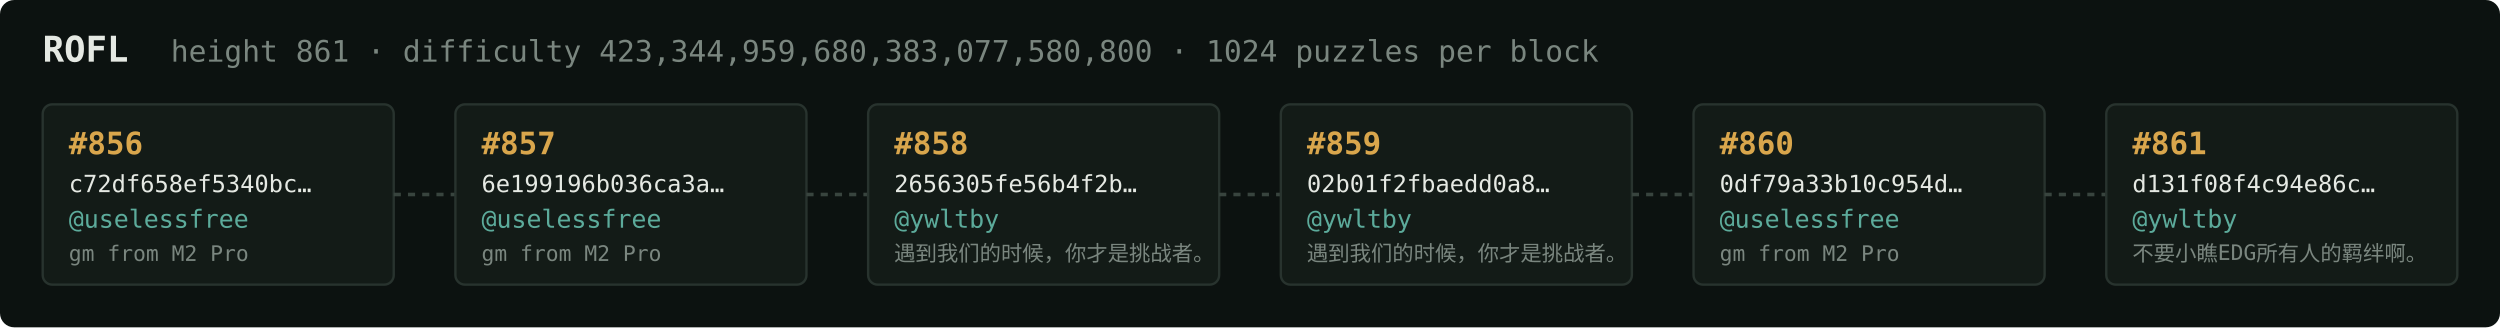
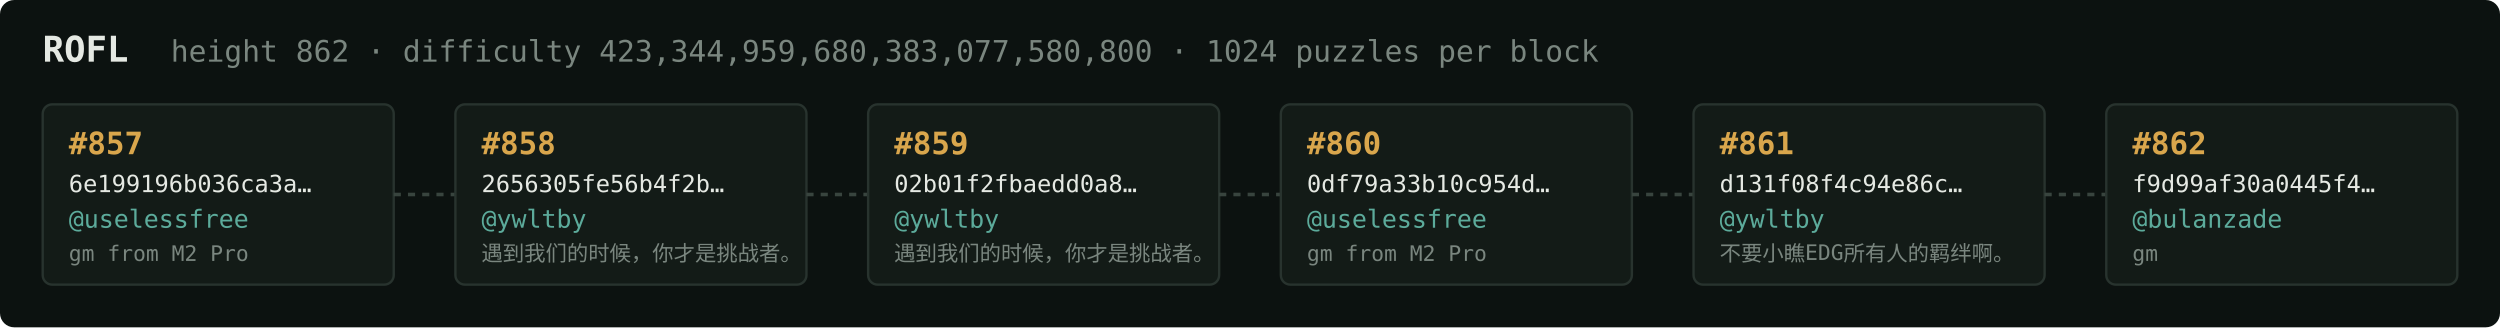
<svg xmlns="http://www.w3.org/2000/svg" width="1054" height="138" viewBox="0 0 1054 138" font-family="ui-monospace,SFMono-Regular,Menlo,monospace">
  <rect fill="#0c1210" width="1054" height="138" rx="6" />
  <text x="18" y="26" fill="#e5e9e3" font-size="15" font-weight="700">ROFL</text>
-   <text x="72" y="26" fill="#7a867f" font-size="12.5">height 861 · difficulty 423,344,959,680,383,077,580,800 · 1024 puzzles per block</text>
+   <text x="72" y="26" fill="#7a867f" font-size="12.5">height 862 · difficulty 423,344,959,680,383,077,580,800 · 1024 puzzles per block</text>
  <rect x="18" y="44" width="148" height="76" rx="4" fill="#131b17" stroke="#28332e" stroke-width="1" />
-   <text x="29" y="65" fill="#d9a64c" font-size="13" font-weight="700">#856</text>
-   <text x="29" y="81" fill="#e5e9e3" font-size="10">c72df658ef5340bc…</text>
+   <text x="29" y="65" fill="#d9a64c" font-size="13" font-weight="700">#857</text>
+   <text x="29" y="81" fill="#e5e9e3" font-size="10">6e199196b036ca3a…</text>
  <text x="29" y="96" fill="#5cab9b" font-size="10.5">@uselessfree</text>
  <text x="29" y="110" fill="#7a867f" font-size="9">gm from M2 Pro</text>
  <line x1="166" y1="82.0" x2="192" y2="82.0" stroke="#38443e" stroke-width="1.5" stroke-dasharray="3 3" />
  <rect x="192" y="44" width="148" height="76" rx="4" fill="#131b17" stroke="#28332e" stroke-width="1" />
-   <text x="203" y="65" fill="#d9a64c" font-size="13" font-weight="700">#857</text>
-   <text x="203" y="81" fill="#e5e9e3" font-size="10">6e199196b036ca3a…</text>
-   <text x="203" y="96" fill="#5cab9b" font-size="10.5">@uselessfree</text>
-   <text x="203" y="110" fill="#7a867f" font-size="9">gm from M2 Pro</text>
+   <text x="203" y="65" fill="#d9a64c" font-size="13" font-weight="700">#858</text>
+   <text x="203" y="81" fill="#e5e9e3" font-size="10">2656305fe56b4f2b…</text>
+   <text x="203" y="96" fill="#5cab9b" font-size="10.5">@ywltby</text>
+   <text x="203" y="110" fill="#7a867f" font-size="9">遇到我们的时候，你才是挑战者。</text>
  <line x1="340" y1="82.0" x2="366" y2="82.0" stroke="#38443e" stroke-width="1.5" stroke-dasharray="3 3" />
  <rect x="366" y="44" width="148" height="76" rx="4" fill="#131b17" stroke="#28332e" stroke-width="1" />
-   <text x="377" y="65" fill="#d9a64c" font-size="13" font-weight="700">#858</text>
-   <text x="377" y="81" fill="#e5e9e3" font-size="10">2656305fe56b4f2b…</text>
+   <text x="377" y="65" fill="#d9a64c" font-size="13" font-weight="700">#859</text>
+   <text x="377" y="81" fill="#e5e9e3" font-size="10">02b01f2fbaedd0a8…</text>
  <text x="377" y="96" fill="#5cab9b" font-size="10.5">@ywltby</text>
  <text x="377" y="110" fill="#7a867f" font-size="9">遇到我们的时候，你才是挑战者。</text>
  <line x1="514" y1="82.0" x2="540" y2="82.0" stroke="#38443e" stroke-width="1.5" stroke-dasharray="3 3" />
  <rect x="540" y="44" width="148" height="76" rx="4" fill="#131b17" stroke="#28332e" stroke-width="1" />
-   <text x="551" y="65" fill="#d9a64c" font-size="13" font-weight="700">#859</text>
-   <text x="551" y="81" fill="#e5e9e3" font-size="10">02b01f2fbaedd0a8…</text>
-   <text x="551" y="96" fill="#5cab9b" font-size="10.5">@ywltby</text>
-   <text x="551" y="110" fill="#7a867f" font-size="9">遇到我们的时候，你才是挑战者。</text>
+   <text x="551" y="65" fill="#d9a64c" font-size="13" font-weight="700">#860</text>
+   <text x="551" y="81" fill="#e5e9e3" font-size="10">0df79a33b10c954d…</text>
+   <text x="551" y="96" fill="#5cab9b" font-size="10.5">@uselessfree</text>
+   <text x="551" y="110" fill="#7a867f" font-size="9">gm from M2 Pro</text>
  <line x1="688" y1="82.0" x2="714" y2="82.0" stroke="#38443e" stroke-width="1.5" stroke-dasharray="3 3" />
  <rect x="714" y="44" width="148" height="76" rx="4" fill="#131b17" stroke="#28332e" stroke-width="1" />
-   <text x="725" y="65" fill="#d9a64c" font-size="13" font-weight="700">#860</text>
-   <text x="725" y="81" fill="#e5e9e3" font-size="10">0df79a33b10c954d…</text>
-   <text x="725" y="96" fill="#5cab9b" font-size="10.5">@uselessfree</text>
-   <text x="725" y="110" fill="#7a867f" font-size="9">gm from M2 Pro</text>
+   <text x="725" y="65" fill="#d9a64c" font-size="13" font-weight="700">#861</text>
+   <text x="725" y="81" fill="#e5e9e3" font-size="10">d131f08f4c94e86c…</text>
+   <text x="725" y="96" fill="#5cab9b" font-size="10.5">@ywltby</text>
+   <text x="725" y="110" fill="#7a867f" font-size="9">不要小瞧EDG所有人的羁绊啊。</text>
  <line x1="862" y1="82.0" x2="888" y2="82.0" stroke="#38443e" stroke-width="1.5" stroke-dasharray="3 3" />
  <rect x="888" y="44" width="148" height="76" rx="4" fill="#131b17" stroke="#28332e" stroke-width="1" />
-   <text x="899" y="65" fill="#d9a64c" font-size="13" font-weight="700">#861</text>
-   <text x="899" y="81" fill="#e5e9e3" font-size="10">d131f08f4c94e86c…</text>
-   <text x="899" y="96" fill="#5cab9b" font-size="10.5">@ywltby</text>
-   <text x="899" y="110" fill="#7a867f" font-size="9">不要小瞧EDG所有人的羁绊啊。</text>
+   <text x="899" y="65" fill="#d9a64c" font-size="13" font-weight="700">#862</text>
+   <text x="899" y="81" fill="#e5e9e3" font-size="10">f9d99af30a0445f4…</text>
+   <text x="899" y="96" fill="#5cab9b" font-size="10.5">@bulanzade</text>
+   <text x="899" y="110" fill="#7a867f" font-size="9">gm</text>
</svg>
